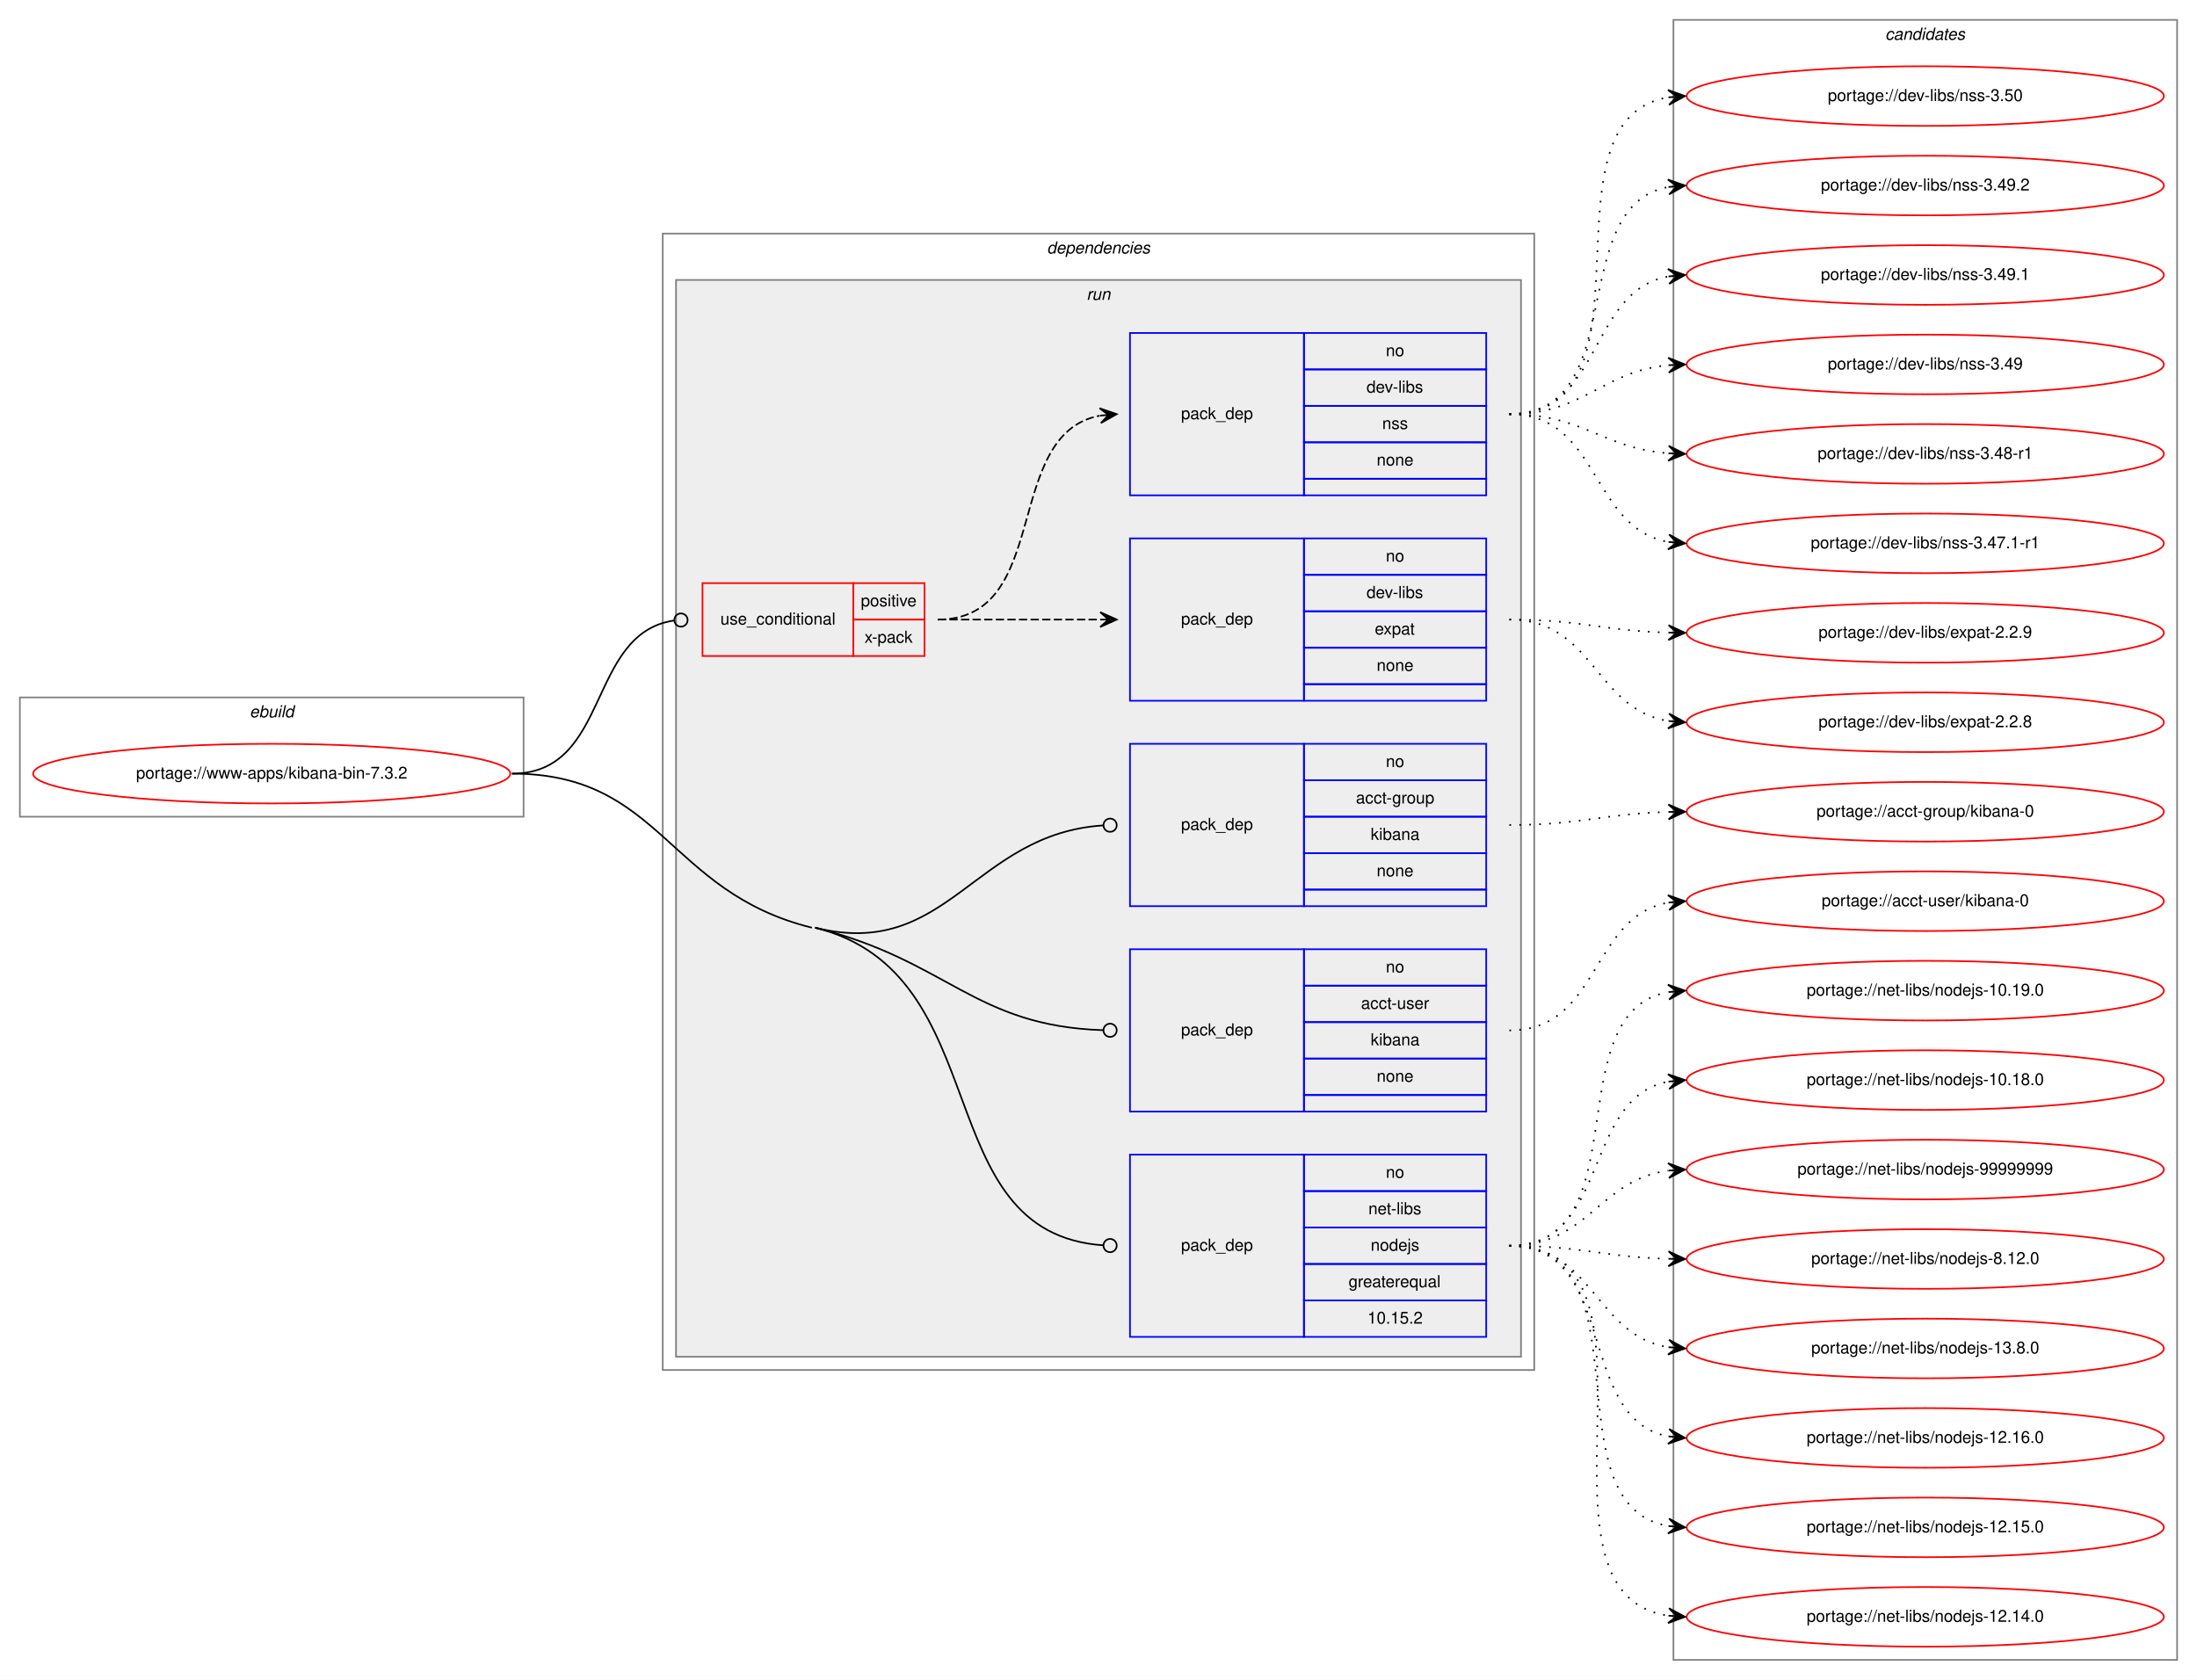
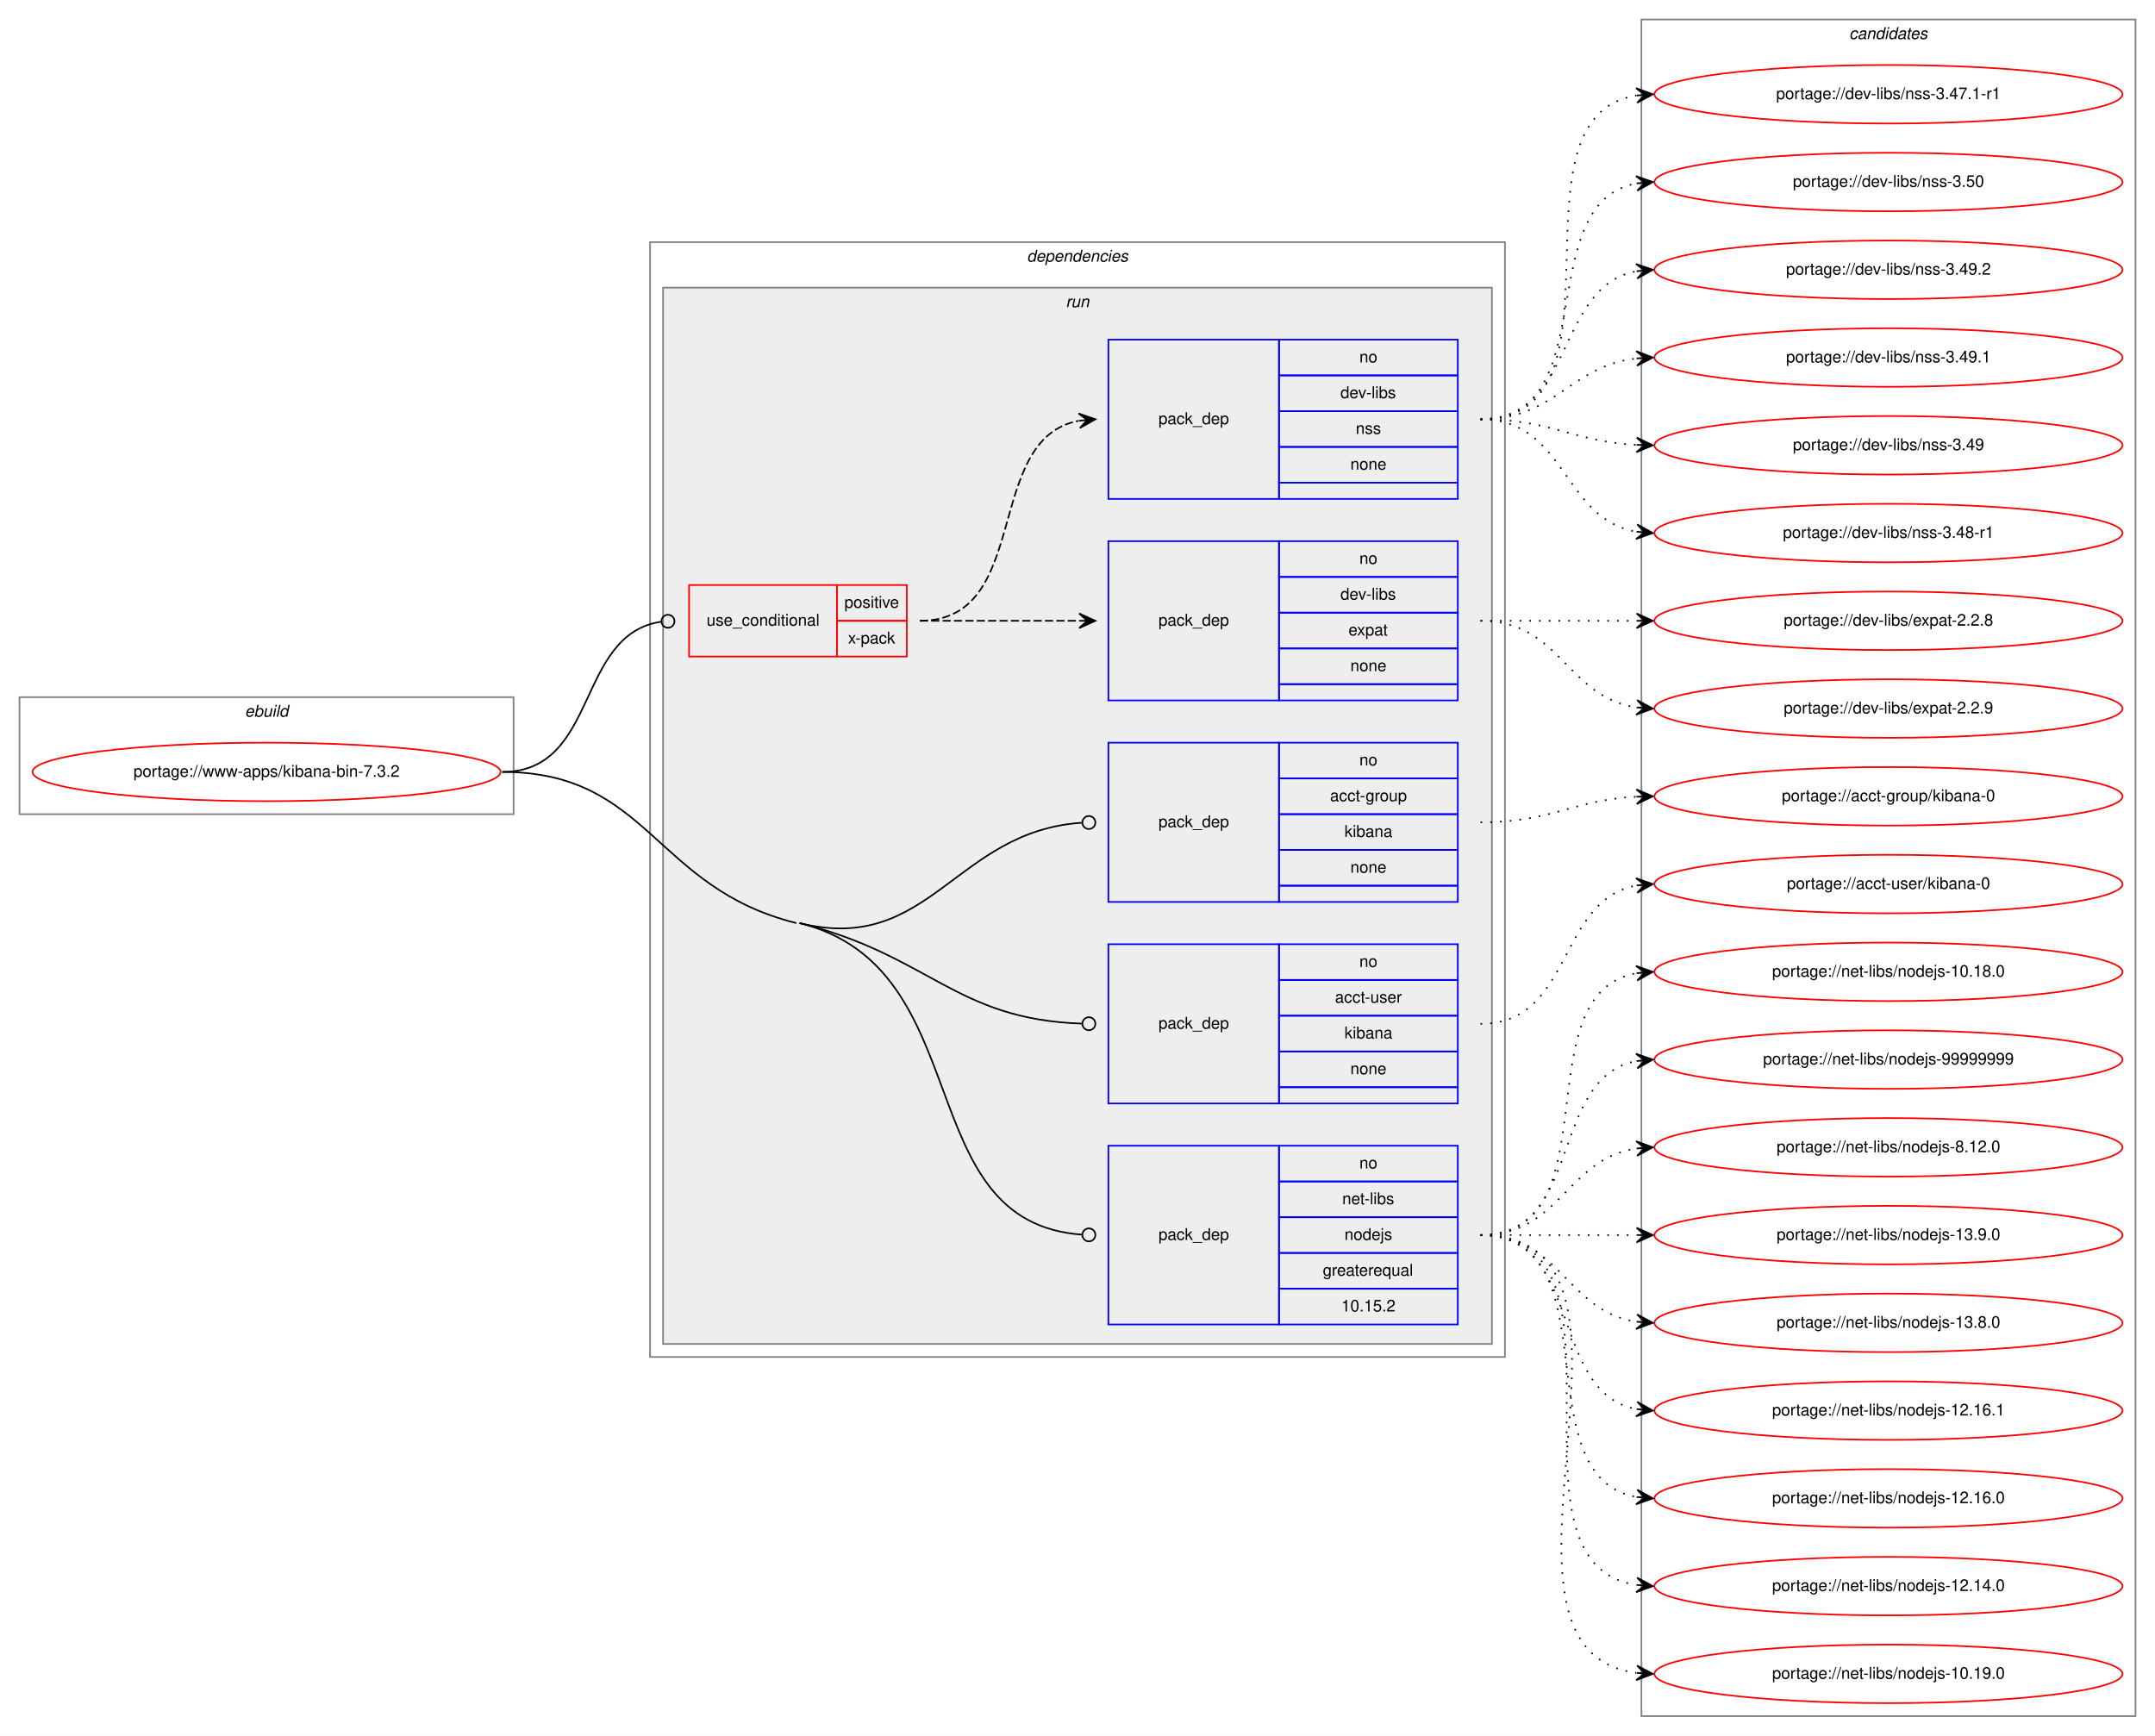
- <svg xmlns="http://www.w3.org/2000/svg" xmlns:xlink="http://www.w3.org/1999/xlink" width="1326pt" height="1014pt" viewBox="0.00 0.00 1326.00 1014.00">
-   <g id="graph0" class="graph" transform="scale(1 1) rotate(0) translate(4 1010)">
-     <polygon fill="white" stroke="transparent" points="-4,4 -4,-1010 1322,-1010 1322,4 -4,4" />
+ <svg xmlns="http://www.w3.org/2000/svg" xmlns:xlink="http://www.w3.org/1999/xlink" width="1326pt" height="1068pt" viewBox="0.00 0.00 1326.00 1068.00">
+   <g id="graph0" class="graph" transform="scale(1 1) rotate(0) translate(4 1064)">
+     <polygon fill="white" stroke="transparent" points="-4,4 -4,-1064 1322,-1064 1322,4 -4,4" />
    <g id="clust1" class="cluster">
-       <polygon fill="none" stroke="gray" points="8,-517 8,-589 312,-589 312,-517 8,-517" />
-       <text text-anchor="start" x="146.66" y="-577" font-family="Helvetica,sans-Serif" font-style="italic" font-size="10.00">ebuild</text>
+       <polygon fill="none" stroke="gray" points="8,-563 8,-635 312,-635 312,-563 8,-563" />
+       <text text-anchor="start" x="146.66" y="-623" font-family="Helvetica,sans-Serif" font-style="italic" font-size="10.00">ebuild</text>
    </g>
    <g id="clust2" class="cluster">
-       <polygon fill="none" stroke="gray" points="396,-183 396,-869 922,-869 922,-183 396,-183" />
-       <text text-anchor="start" x="627.88" y="-857" font-family="Helvetica,sans-Serif" font-style="italic" font-size="10.00">dependencies</text>
+       <polygon fill="none" stroke="gray" points="396,-229 396,-915 922,-915 922,-229 396,-229" />
+       <text text-anchor="start" x="627.88" y="-903" font-family="Helvetica,sans-Serif" font-style="italic" font-size="10.00">dependencies</text>
    </g>
    <g id="clust5" class="cluster">
-       <polygon fill="#eeeeee" stroke="gray" points="404,-191 404,-841 914,-841 914,-191 404,-191" />
-       <text text-anchor="start" x="651.78" y="-829" font-family="Helvetica,sans-Serif" font-style="italic" font-size="10.00">run</text>
+       <polygon fill="#eeeeee" stroke="gray" points="404,-237 404,-887 914,-887 914,-237 404,-237" />
+       <text text-anchor="start" x="651.78" y="-875" font-family="Helvetica,sans-Serif" font-style="italic" font-size="10.00">run</text>
    </g>
    <g id="clust12" class="cluster">
-       <polygon fill="none" stroke="gray" points="1006,-8 1006,-998 1310,-998 1310,-8 1006,-8" />
-       <text text-anchor="start" x="1133.82" y="-986" font-family="Helvetica,sans-Serif" font-style="italic" font-size="10.00">candidates</text>
+       <polygon fill="none" stroke="gray" points="1006,-8 1006,-1052 1310,-1052 1310,-8 1006,-8" />
+       <text text-anchor="start" x="1133.82" y="-1040" font-family="Helvetica,sans-Serif" font-style="italic" font-size="10.00">candidates</text>
    </g>
    <g id="node1" class="node">
      <g id="a_node1">
        <a xlink:href="../www-apps/kibana-bin-7.3.2.svg" xlink:title="portage://www-apps/kibana-bin-7.3.2">
-           <ellipse fill="none" stroke="red" cx="160" cy="-543" rx="144" ry="18" />
-           <text text-anchor="middle" x="160" y="-540" font-family="Helvetica,sans-Serif" font-size="10.00">portage://www-apps/kibana-bin-7.3.2</text>
+           <ellipse fill="none" stroke="red" cx="160" cy="-589" rx="144" ry="18" />
+           <text text-anchor="middle" x="160" y="-586" font-family="Helvetica,sans-Serif" font-size="10.00">portage://www-apps/kibana-bin-7.3.2</text>
        </a>
      </g>
    </g>
    <g id="node2" class="node">
-       <polygon fill="none" stroke="red" points="420,-614 420,-658 511,-658 511,-614 420,-614" />
-       <text text-anchor="start" x="430.77" y="-633" font-family="Helvetica,sans-Serif" font-size="10.00">use_conditional</text>
-       <polygon fill="none" stroke="red" points="511,-636 511,-658 554,-658 554,-636 511,-636" />
-       <text text-anchor="start" x="515.55" y="-644" font-family="Helvetica,sans-Serif" font-size="10.00">positive</text>
-       <polygon fill="none" stroke="red" points="511,-614 511,-636 554,-636 554,-614 511,-614" />
-       <text text-anchor="start" x="517.78" y="-622" font-family="Helvetica,sans-Serif" font-size="10.00">x-pack</text>
+       <polygon fill="none" stroke="red" points="420,-660 420,-704 511,-704 511,-660 420,-660" />
+       <text text-anchor="start" x="430.77" y="-679" font-family="Helvetica,sans-Serif" font-size="10.00">use_conditional</text>
+       <polygon fill="none" stroke="red" points="511,-682 511,-704 554,-704 554,-682 511,-682" />
+       <text text-anchor="start" x="515.55" y="-690" font-family="Helvetica,sans-Serif" font-size="10.00">positive</text>
+       <polygon fill="none" stroke="red" points="511,-660 511,-682 554,-682 554,-660 511,-660" />
+       <text text-anchor="start" x="517.78" y="-668" font-family="Helvetica,sans-Serif" font-size="10.00">x-pack</text>
    </g>
    <g id="edge3" class="edge">
-       <path fill="none" stroke="black" d="M305,-543C364.74,-543 349.96,-627.49 402.71,-635.41" />
-       <ellipse fill="none" stroke="black" cx="407.01" cy="-635.71" rx="4" ry="4" />
+       <path fill="none" stroke="black" d="M305,-589C364.74,-589 349.96,-673.49 402.71,-681.41" />
+       <ellipse fill="none" stroke="black" cx="407.01" cy="-681.71" rx="4" ry="4" />
    </g>
    <g id="node5" class="node">
-       <polygon fill="none" stroke="blue" points="678,-463 678,-561 783,-561 783,-463 678,-463" />
-       <text text-anchor="start" x="708.82" y="-509" font-family="Helvetica,sans-Serif" font-size="10.00">pack_dep</text>
-       <polygon fill="none" stroke="blue" points="783,-539 783,-561 893,-561 893,-539 783,-539" />
-       <text text-anchor="start" x="832.44" y="-547" font-family="Helvetica,sans-Serif" font-size="10.00">no</text>
-       <polygon fill="none" stroke="blue" points="783,-517 783,-539 893,-539 893,-517 783,-517" />
-       <text text-anchor="start" x="814.38" y="-525" font-family="Helvetica,sans-Serif" font-size="10.00">acct-group</text>
-       <polygon fill="none" stroke="blue" points="783,-495 783,-517 893,-517 893,-495 783,-495" />
-       <text text-anchor="start" x="823.27" y="-503" font-family="Helvetica,sans-Serif" font-size="10.00">kibana</text>
-       <polygon fill="none" stroke="blue" points="783,-473 783,-495 893,-495 893,-473 783,-473" />
-       <text text-anchor="start" x="826.88" y="-481" font-family="Helvetica,sans-Serif" font-size="10.00">none</text>
-       <polygon fill="none" stroke="blue" points="783,-463 783,-473 893,-473 893,-463 783,-463" />
+       <polygon fill="none" stroke="blue" points="678,-509 678,-607 783,-607 783,-509 678,-509" />
+       <text text-anchor="start" x="708.82" y="-555" font-family="Helvetica,sans-Serif" font-size="10.00">pack_dep</text>
+       <polygon fill="none" stroke="blue" points="783,-585 783,-607 893,-607 893,-585 783,-585" />
+       <text text-anchor="start" x="832.44" y="-593" font-family="Helvetica,sans-Serif" font-size="10.00">no</text>
+       <polygon fill="none" stroke="blue" points="783,-563 783,-585 893,-585 893,-563 783,-563" />
+       <text text-anchor="start" x="814.38" y="-571" font-family="Helvetica,sans-Serif" font-size="10.00">acct-group</text>
+       <polygon fill="none" stroke="blue" points="783,-541 783,-563 893,-563 893,-541 783,-541" />
+       <text text-anchor="start" x="823.27" y="-549" font-family="Helvetica,sans-Serif" font-size="10.00">kibana</text>
+       <polygon fill="none" stroke="blue" points="783,-519 783,-541 893,-541 893,-519 783,-519" />
+       <text text-anchor="start" x="826.88" y="-527" font-family="Helvetica,sans-Serif" font-size="10.00">none</text>
+       <polygon fill="none" stroke="blue" points="783,-509 783,-519 893,-519 893,-509 783,-509" />
    </g>
    <g id="edge4" class="edge">
-       <path fill="none" stroke="black" d="M488,-450C568.18,-430.1 583.57,-506.63 661.72,-511.73" />
-       <ellipse fill="none" stroke="black" cx="666" cy="-511.87" rx="4" ry="4" />
+       <path fill="none" stroke="black" d="M488,-496C568.18,-476.1 583.57,-552.63 661.72,-557.73" />
+       <ellipse fill="none" stroke="black" cx="666" cy="-557.87" rx="4" ry="4" />
    </g>
    <g id="node6" class="node">
-       <polygon fill="none" stroke="blue" points="678,-339 678,-437 783,-437 783,-339 678,-339" />
-       <text text-anchor="start" x="708.82" y="-385" font-family="Helvetica,sans-Serif" font-size="10.00">pack_dep</text>
-       <polygon fill="none" stroke="blue" points="783,-415 783,-437 893,-437 893,-415 783,-415" />
-       <text text-anchor="start" x="832.44" y="-423" font-family="Helvetica,sans-Serif" font-size="10.00">no</text>
-       <polygon fill="none" stroke="blue" points="783,-393 783,-415 893,-415 893,-393 783,-393" />
-       <text text-anchor="start" x="817.44" y="-401" font-family="Helvetica,sans-Serif" font-size="10.00">acct-user</text>
-       <polygon fill="none" stroke="blue" points="783,-371 783,-393 893,-393 893,-371 783,-371" />
-       <text text-anchor="start" x="823.27" y="-379" font-family="Helvetica,sans-Serif" font-size="10.00">kibana</text>
-       <polygon fill="none" stroke="blue" points="783,-349 783,-371 893,-371 893,-349 783,-349" />
-       <text text-anchor="start" x="826.88" y="-357" font-family="Helvetica,sans-Serif" font-size="10.00">none</text>
-       <polygon fill="none" stroke="blue" points="783,-339 783,-349 893,-349 893,-339 783,-339" />
+       <polygon fill="none" stroke="blue" points="678,-385 678,-483 783,-483 783,-385 678,-385" />
+       <text text-anchor="start" x="708.82" y="-431" font-family="Helvetica,sans-Serif" font-size="10.00">pack_dep</text>
+       <polygon fill="none" stroke="blue" points="783,-461 783,-483 893,-483 893,-461 783,-461" />
+       <text text-anchor="start" x="832.44" y="-469" font-family="Helvetica,sans-Serif" font-size="10.00">no</text>
+       <polygon fill="none" stroke="blue" points="783,-439 783,-461 893,-461 893,-439 783,-439" />
+       <text text-anchor="start" x="817.44" y="-447" font-family="Helvetica,sans-Serif" font-size="10.00">acct-user</text>
+       <polygon fill="none" stroke="blue" points="783,-417 783,-439 893,-439 893,-417 783,-417" />
+       <text text-anchor="start" x="823.27" y="-425" font-family="Helvetica,sans-Serif" font-size="10.00">kibana</text>
+       <polygon fill="none" stroke="blue" points="783,-395 783,-417 893,-417 893,-395 783,-395" />
+       <text text-anchor="start" x="826.88" y="-403" font-family="Helvetica,sans-Serif" font-size="10.00">none</text>
+       <polygon fill="none" stroke="blue" points="783,-385 783,-395 893,-395 893,-385 783,-385" />
    </g>
    <g id="edge5" class="edge">
-       <path fill="none" stroke="black" d="M488,-450C568.18,-430.1 583.57,-390.73 661.72,-388.13" />
-       <ellipse fill="none" stroke="black" cx="666" cy="-388.07" rx="4" ry="4" />
+       <path fill="none" stroke="black" d="M488,-496C568.18,-476.1 583.57,-436.73 661.72,-434.13" />
+       <ellipse fill="none" stroke="black" cx="666" cy="-434.07" rx="4" ry="4" />
    </g>
    <g id="node7" class="node">
-       <polygon fill="none" stroke="blue" points="678,-203 678,-313 783,-313 783,-203 678,-203" />
-       <text text-anchor="start" x="708.82" y="-255" font-family="Helvetica,sans-Serif" font-size="10.00">pack_dep</text>
-       <polygon fill="none" stroke="blue" points="783,-291 783,-313 893,-313 893,-291 783,-291" />
-       <text text-anchor="start" x="832.44" y="-299" font-family="Helvetica,sans-Serif" font-size="10.00">no</text>
-       <polygon fill="none" stroke="blue" points="783,-269 783,-291 893,-291 893,-269 783,-269" />
-       <text text-anchor="start" x="821.89" y="-277" font-family="Helvetica,sans-Serif" font-size="10.00">net-libs</text>
-       <polygon fill="none" stroke="blue" points="783,-247 783,-269 893,-269 893,-247 783,-247" />
-       <text text-anchor="start" x="823.27" y="-255" font-family="Helvetica,sans-Serif" font-size="10.00">nodejs</text>
-       <polygon fill="none" stroke="blue" points="783,-225 783,-247 893,-247 893,-225 783,-225" />
-       <text text-anchor="start" x="809.94" y="-233" font-family="Helvetica,sans-Serif" font-size="10.00">greaterequal</text>
-       <polygon fill="none" stroke="blue" points="783,-203 783,-225 893,-225 893,-203 783,-203" />
-       <text text-anchor="start" x="821.32" y="-211" font-family="Helvetica,sans-Serif" font-size="10.00">10.15.2</text>
+       <polygon fill="none" stroke="blue" points="678,-249 678,-359 783,-359 783,-249 678,-249" />
+       <text text-anchor="start" x="708.82" y="-301" font-family="Helvetica,sans-Serif" font-size="10.00">pack_dep</text>
+       <polygon fill="none" stroke="blue" points="783,-337 783,-359 893,-359 893,-337 783,-337" />
+       <text text-anchor="start" x="832.44" y="-345" font-family="Helvetica,sans-Serif" font-size="10.00">no</text>
+       <polygon fill="none" stroke="blue" points="783,-315 783,-337 893,-337 893,-315 783,-315" />
+       <text text-anchor="start" x="821.89" y="-323" font-family="Helvetica,sans-Serif" font-size="10.00">net-libs</text>
+       <polygon fill="none" stroke="blue" points="783,-293 783,-315 893,-315 893,-293 783,-293" />
+       <text text-anchor="start" x="823.27" y="-301" font-family="Helvetica,sans-Serif" font-size="10.00">nodejs</text>
+       <polygon fill="none" stroke="blue" points="783,-271 783,-293 893,-293 893,-271 783,-271" />
+       <text text-anchor="start" x="809.94" y="-279" font-family="Helvetica,sans-Serif" font-size="10.00">greaterequal</text>
+       <polygon fill="none" stroke="blue" points="783,-249 783,-271 893,-271 893,-249 783,-249" />
+       <text text-anchor="start" x="821.32" y="-257" font-family="Helvetica,sans-Serif" font-size="10.00">10.15.2</text>
    </g>
    <g id="edge6" class="edge">
-       <path fill="none" stroke="black" d="M488,-450C599.44,-422.34 554.66,-265.6 662,-258.27" />
-       <ellipse fill="none" stroke="black" cx="666" cy="-258.13" rx="4" ry="4" />
-       <path fill="none" stroke="black" d="M305,-543C395.44,-543 398.22,-471.79 486,-450" />
+       <path fill="none" stroke="black" d="M488,-496C599.44,-468.34 554.66,-311.6 662,-304.27" />
+       <ellipse fill="none" stroke="black" cx="666" cy="-304.13" rx="4" ry="4" />
+       <path fill="none" stroke="black" d="M305,-589C395.44,-589 398.22,-517.79 486,-496" />
    </g>
    <g id="node3" class="node">
-       <polygon fill="none" stroke="blue" points="678,-587 678,-685 783,-685 783,-587 678,-587" />
-       <text text-anchor="start" x="708.82" y="-633" font-family="Helvetica,sans-Serif" font-size="10.00">pack_dep</text>
-       <polygon fill="none" stroke="blue" points="783,-663 783,-685 893,-685 893,-663 783,-663" />
-       <text text-anchor="start" x="832.44" y="-671" font-family="Helvetica,sans-Serif" font-size="10.00">no</text>
-       <polygon fill="none" stroke="blue" points="783,-641 783,-663 893,-663 893,-641 783,-641" />
-       <text text-anchor="start" x="820.78" y="-649" font-family="Helvetica,sans-Serif" font-size="10.00">dev-libs</text>
-       <polygon fill="none" stroke="blue" points="783,-619 783,-641 893,-641 893,-619 783,-619" />
-       <text text-anchor="start" x="825.77" y="-627" font-family="Helvetica,sans-Serif" font-size="10.00">expat</text>
-       <polygon fill="none" stroke="blue" points="783,-597 783,-619 893,-619 893,-597 783,-597" />
-       <text text-anchor="start" x="826.88" y="-605" font-family="Helvetica,sans-Serif" font-size="10.00">none</text>
-       <polygon fill="none" stroke="blue" points="783,-587 783,-597 893,-597 893,-587 783,-587" />
+       <polygon fill="none" stroke="blue" points="678,-633 678,-731 783,-731 783,-633 678,-633" />
+       <text text-anchor="start" x="708.82" y="-679" font-family="Helvetica,sans-Serif" font-size="10.00">pack_dep</text>
+       <polygon fill="none" stroke="blue" points="783,-709 783,-731 893,-731 893,-709 783,-709" />
+       <text text-anchor="start" x="832.44" y="-717" font-family="Helvetica,sans-Serif" font-size="10.00">no</text>
+       <polygon fill="none" stroke="blue" points="783,-687 783,-709 893,-709 893,-687 783,-687" />
+       <text text-anchor="start" x="820.78" y="-695" font-family="Helvetica,sans-Serif" font-size="10.00">dev-libs</text>
+       <polygon fill="none" stroke="blue" points="783,-665 783,-687 893,-687 893,-665 783,-665" />
+       <text text-anchor="start" x="825.77" y="-673" font-family="Helvetica,sans-Serif" font-size="10.00">expat</text>
+       <polygon fill="none" stroke="blue" points="783,-643 783,-665 893,-665 893,-643 783,-643" />
+       <text text-anchor="start" x="826.88" y="-651" font-family="Helvetica,sans-Serif" font-size="10.00">none</text>
+       <polygon fill="none" stroke="blue" points="783,-633 783,-643 893,-643 893,-633 783,-633" />
    </g>
    <g id="edge1" class="edge">
-       <path fill="none" stroke="black" stroke-dasharray="5,2" d="M562,-636C606.44,-636 620.02,-636 659.88,-636" />
-       <polygon fill="black" stroke="black" points="670,-636 660,-640.5 665,-636 660,-636 660,-636 660,-636 665,-636 660,-631.5 670,-636 670,-636" />
+       <path fill="none" stroke="black" stroke-dasharray="5,2" d="M562,-682C606.44,-682 620.02,-682 659.88,-682" />
+       <polygon fill="black" stroke="black" points="670,-682 660,-686.5 665,-682 660,-682 660,-682 660,-682 665,-682 660,-677.5 670,-682 670,-682" />
    </g>
    <g id="node4" class="node">
-       <polygon fill="none" stroke="blue" points="678,-711 678,-809 783,-809 783,-711 678,-711" />
-       <text text-anchor="start" x="708.82" y="-757" font-family="Helvetica,sans-Serif" font-size="10.00">pack_dep</text>
-       <polygon fill="none" stroke="blue" points="783,-787 783,-809 893,-809 893,-787 783,-787" />
-       <text text-anchor="start" x="832.44" y="-795" font-family="Helvetica,sans-Serif" font-size="10.00">no</text>
-       <polygon fill="none" stroke="blue" points="783,-765 783,-787 893,-787 893,-765 783,-765" />
-       <text text-anchor="start" x="820.78" y="-773" font-family="Helvetica,sans-Serif" font-size="10.00">dev-libs</text>
-       <polygon fill="none" stroke="blue" points="783,-743 783,-765 893,-765 893,-743 783,-743" />
-       <text text-anchor="start" x="830.22" y="-751" font-family="Helvetica,sans-Serif" font-size="10.00">nss</text>
-       <polygon fill="none" stroke="blue" points="783,-721 783,-743 893,-743 893,-721 783,-721" />
-       <text text-anchor="start" x="826.88" y="-729" font-family="Helvetica,sans-Serif" font-size="10.00">none</text>
-       <polygon fill="none" stroke="blue" points="783,-711 783,-721 893,-721 893,-711 783,-711" />
+       <polygon fill="none" stroke="blue" points="678,-757 678,-855 783,-855 783,-757 678,-757" />
+       <text text-anchor="start" x="708.82" y="-803" font-family="Helvetica,sans-Serif" font-size="10.00">pack_dep</text>
+       <polygon fill="none" stroke="blue" points="783,-833 783,-855 893,-855 893,-833 783,-833" />
+       <text text-anchor="start" x="832.44" y="-841" font-family="Helvetica,sans-Serif" font-size="10.00">no</text>
+       <polygon fill="none" stroke="blue" points="783,-811 783,-833 893,-833 893,-811 783,-811" />
+       <text text-anchor="start" x="820.78" y="-819" font-family="Helvetica,sans-Serif" font-size="10.00">dev-libs</text>
+       <polygon fill="none" stroke="blue" points="783,-789 783,-811 893,-811 893,-789 783,-789" />
+       <text text-anchor="start" x="830.22" y="-797" font-family="Helvetica,sans-Serif" font-size="10.00">nss</text>
+       <polygon fill="none" stroke="blue" points="783,-767 783,-789 893,-789 893,-767 783,-767" />
+       <text text-anchor="start" x="826.88" y="-775" font-family="Helvetica,sans-Serif" font-size="10.00">none</text>
+       <polygon fill="none" stroke="blue" points="783,-757 783,-767 893,-767 893,-757 783,-757" />
    </g>
    <g id="edge2" class="edge">
-       <path fill="none" stroke="black" stroke-dasharray="5,2" d="M562,-636C631.37,-636 600.51,-747.73 659.7,-759.07" />
-       <polygon fill="black" stroke="black" points="670,-760 659.64,-763.59 665.02,-759.55 660.04,-759.1 660.04,-759.1 660.04,-759.1 665.02,-759.55 660.44,-754.62 670,-760 670,-760" />
+       <path fill="none" stroke="black" stroke-dasharray="5,2" d="M562,-682C631.37,-682 600.51,-793.73 659.7,-805.07" />
+       <polygon fill="black" stroke="black" points="670,-806 659.64,-809.59 665.02,-805.55 660.04,-805.1 660.04,-805.1 660.04,-805.1 665.02,-805.55 660.44,-800.62 670,-806 670,-806" />
    </g>
    <g id="node8" class="node">
      <g id="a_node8">
        <a xlink:href="../dev-libs/expat-2.2.9.svg" xlink:title="portage://dev-libs/expat-2.2.9">
          <ellipse fill="none" stroke="red" cx="1158" cy="-628" rx="144" ry="18" />
          <text text-anchor="middle" x="1158" y="-625" font-family="Helvetica,sans-Serif" font-size="10.00">portage://dev-libs/expat-2.2.9</text>
        </a>
      </g>
    </g>
    <g id="edge7" class="edge">
-       <path fill="none" stroke="black" stroke-dasharray="1,5" d="M907,-636C950.55,-636 963.74,-629.2 1002.55,-628.14" />
-       <polygon fill="black" stroke="black" points="1013,-628 1003.06,-632.63 1008,-628.07 1003,-628.13 1003,-628.13 1003,-628.13 1008,-628.07 1002.94,-623.63 1013,-628 1013,-628" />
+       <path fill="none" stroke="black" stroke-dasharray="1,5" d="M907,-682C956.26,-682 959.85,-635.13 1002.86,-628.72" />
+       <polygon fill="black" stroke="black" points="1013,-628 1003.35,-633.2 1008.01,-628.36 1003.03,-628.71 1003.03,-628.71 1003.03,-628.71 1008.01,-628.36 1002.71,-624.22 1013,-628 1013,-628" />
    </g>
    <g id="node9" class="node">
      <g id="a_node9">
        <a xlink:href="../dev-libs/expat-2.2.8.svg" xlink:title="portage://dev-libs/expat-2.2.8">
-           <ellipse fill="none" stroke="red" cx="1158" cy="-574" rx="144" ry="18" />
-           <text text-anchor="middle" x="1158" y="-571" font-family="Helvetica,sans-Serif" font-size="10.00">portage://dev-libs/expat-2.2.8</text>
+           <ellipse fill="none" stroke="red" cx="1158" cy="-682" rx="144" ry="18" />
+           <text text-anchor="middle" x="1158" y="-679" font-family="Helvetica,sans-Serif" font-size="10.00">portage://dev-libs/expat-2.2.8</text>
        </a>
      </g>
    </g>
    <g id="edge8" class="edge">
-       <path fill="none" stroke="black" stroke-dasharray="1,5" d="M907,-636C957.95,-636 958.59,-581.96 1002.86,-574.78" />
-       <polygon fill="black" stroke="black" points="1013,-574 1003.38,-579.26 1008.01,-574.39 1003.03,-574.77 1003.03,-574.77 1003.03,-574.77 1008.01,-574.39 1002.68,-570.28 1013,-574 1013,-574" />
+       <path fill="none" stroke="black" stroke-dasharray="1,5" d="M907,-682C950.43,-682 963.83,-682 1002.57,-682" />
+       <polygon fill="black" stroke="black" points="1013,-682 1003,-686.5 1008,-682 1003,-682 1003,-682 1003,-682 1008,-682 1003,-677.5 1013,-682 1013,-682" />
    </g>
    <g id="node10" class="node">
      <g id="a_node10">
        <a xlink:href="../dev-libs/nss-3.50.svg" xlink:title="portage://dev-libs/nss-3.50">
          <ellipse fill="none" stroke="red" cx="1158" cy="-952" rx="144" ry="18" />
          <text text-anchor="middle" x="1158" y="-949" font-family="Helvetica,sans-Serif" font-size="10.00">portage://dev-libs/nss-3.50</text>
        </a>
      </g>
    </g>
    <g id="edge9" class="edge">
-       <path fill="none" stroke="black" stroke-dasharray="1,5" d="M907,-760C1000.86,-760 921.87,-938.01 1002.9,-951.23" />
-       <polygon fill="black" stroke="black" points="1013,-952 1002.69,-955.72 1008.01,-951.62 1003.03,-951.24 1003.03,-951.24 1003.03,-951.24 1008.01,-951.62 1003.37,-946.75 1013,-952 1013,-952" />
+       <path fill="none" stroke="black" stroke-dasharray="1,5" d="M907,-806C983.59,-806 937.43,-939.18 1002.98,-951.14" />
+       <polygon fill="black" stroke="black" points="1013,-952 1002.65,-955.63 1008.02,-951.57 1003.04,-951.15 1003.04,-951.15 1003.04,-951.15 1008.02,-951.57 1003.42,-946.66 1013,-952 1013,-952" />
    </g>
    <g id="node11" class="node">
      <g id="a_node11">
        <a xlink:href="../dev-libs/nss-3.49.2.svg" xlink:title="portage://dev-libs/nss-3.49.2">
          <ellipse fill="none" stroke="red" cx="1158" cy="-898" rx="144" ry="18" />
          <text text-anchor="middle" x="1158" y="-895" font-family="Helvetica,sans-Serif" font-size="10.00">portage://dev-libs/nss-3.49.2</text>
        </a>
      </g>
    </g>
    <g id="edge10" class="edge">
-       <path fill="none" stroke="black" stroke-dasharray="1,5" d="M907,-760C980.71,-760 939.95,-885.37 1002.93,-897.12" />
-       <polygon fill="black" stroke="black" points="1013,-898 1002.65,-901.61 1008.02,-897.56 1003.04,-897.13 1003.04,-897.13 1003.04,-897.13 1008.02,-897.56 1003.43,-892.65 1013,-898 1013,-898" />
+       <path fill="none" stroke="black" stroke-dasharray="1,5" d="M907,-806C965.73,-806 952.54,-887.53 1002.84,-897.09" />
+       <polygon fill="black" stroke="black" points="1013,-898 1002.64,-901.59 1008.02,-897.55 1003.04,-897.11 1003.04,-897.11 1003.04,-897.11 1008.02,-897.55 1003.44,-892.63 1013,-898 1013,-898" />
    </g>
    <g id="node12" class="node">
      <g id="a_node12">
        <a xlink:href="../dev-libs/nss-3.49.1.svg" xlink:title="portage://dev-libs/nss-3.49.1">
          <ellipse fill="none" stroke="red" cx="1158" cy="-844" rx="144" ry="18" />
          <text text-anchor="middle" x="1158" y="-841" font-family="Helvetica,sans-Serif" font-size="10.00">portage://dev-libs/nss-3.49.1</text>
        </a>
      </g>
    </g>
    <g id="edge11" class="edge">
-       <path fill="none" stroke="black" stroke-dasharray="1,5" d="M907,-760C963.47,-760 954.34,-834.14 1002.87,-843.11" />
-       <polygon fill="black" stroke="black" points="1013,-844 1002.65,-847.61 1008.02,-843.56 1003.04,-843.13 1003.04,-843.13 1003.04,-843.13 1008.02,-843.56 1003.43,-838.65 1013,-844 1013,-844" />
+       <path fill="none" stroke="black" stroke-dasharray="1,5" d="M907,-806C953.43,-806 961.87,-838.71 1002.81,-843.43" />
+       <polygon fill="black" stroke="black" points="1013,-844 1002.77,-847.94 1008.01,-843.72 1003.02,-843.44 1003.02,-843.44 1003.02,-843.44 1008.01,-843.72 1003.27,-838.95 1013,-844 1013,-844" />
    </g>
    <g id="node13" class="node">
      <g id="a_node13">
        <a xlink:href="../dev-libs/nss-3.49.svg" xlink:title="portage://dev-libs/nss-3.49">
          <ellipse fill="none" stroke="red" cx="1158" cy="-790" rx="144" ry="18" />
          <text text-anchor="middle" x="1158" y="-787" font-family="Helvetica,sans-Serif" font-size="10.00">portage://dev-libs/nss-3.49</text>
        </a>
      </g>
    </g>
    <g id="edge12" class="edge">
-       <path fill="none" stroke="black" stroke-dasharray="1,5" d="M907,-760C952.42,-760 962.66,-785.82 1002.99,-789.55" />
-       <polygon fill="black" stroke="black" points="1013,-790 1002.81,-794.05 1008,-789.78 1003.01,-789.55 1003.01,-789.55 1003.01,-789.55 1008,-789.78 1003.21,-785.06 1013,-790 1013,-790" />
+       <path fill="none" stroke="black" stroke-dasharray="1,5" d="M907,-806C951.11,-806 963.56,-792.29 1002.97,-790.25" />
+       <polygon fill="black" stroke="black" points="1013,-790 1003.12,-794.75 1008,-790.13 1003,-790.25 1003,-790.25 1003,-790.25 1008,-790.13 1002.89,-785.75 1013,-790 1013,-790" />
    </g>
    <g id="node14" class="node">
      <g id="a_node14">
        <a xlink:href="../dev-libs/nss-3.48-r1.svg" xlink:title="portage://dev-libs/nss-3.48-r1">
          <ellipse fill="none" stroke="red" cx="1158" cy="-736" rx="144" ry="18" />
          <text text-anchor="middle" x="1158" y="-733" font-family="Helvetica,sans-Serif" font-size="10.00">portage://dev-libs/nss-3.48-r1</text>
        </a>
      </g>
    </g>
    <g id="edge13" class="edge">
-       <path fill="none" stroke="black" stroke-dasharray="1,5" d="M907,-760C951.72,-760 963.09,-739.43 1002.86,-736.38" />
-       <polygon fill="black" stroke="black" points="1013,-736 1003.17,-740.87 1008,-736.19 1003.01,-736.37 1003.01,-736.37 1003.01,-736.37 1008,-736.19 1002.84,-731.87 1013,-736 1013,-736" />
+       <path fill="none" stroke="black" stroke-dasharray="1,5" d="M907,-806C959.82,-806 957.17,-744.73 1002.84,-736.83" />
+       <polygon fill="black" stroke="black" points="1013,-736 1003.4,-741.3 1008.02,-736.41 1003.03,-736.82 1003.03,-736.82 1003.03,-736.82 1008.02,-736.41 1002.67,-732.33 1013,-736 1013,-736" />
    </g>
    <g id="node15" class="node">
      <g id="a_node15">
        <a xlink:href="../dev-libs/nss-3.47.1-r1.svg" xlink:title="portage://dev-libs/nss-3.47.1-r1">
-           <ellipse fill="none" stroke="red" cx="1158" cy="-682" rx="144" ry="18" />
-           <text text-anchor="middle" x="1158" y="-679" font-family="Helvetica,sans-Serif" font-size="10.00">portage://dev-libs/nss-3.47.1-r1</text>
+           <ellipse fill="none" stroke="red" cx="1158" cy="-1006" rx="144" ry="18" />
+           <text text-anchor="middle" x="1158" y="-1003" font-family="Helvetica,sans-Serif" font-size="10.00">portage://dev-libs/nss-3.47.1-r1</text>
        </a>
      </g>
    </g>
    <g id="edge14" class="edge">
-       <path fill="none" stroke="black" stroke-dasharray="1,5" d="M907,-760C961.84,-760 955.61,-691.45 1002.81,-682.88" />
-       <polygon fill="black" stroke="black" points="1013,-682 1003.42,-687.34 1008.02,-682.43 1003.04,-682.86 1003.04,-682.86 1003.04,-682.86 1008.02,-682.43 1002.65,-678.37 1013,-682 1013,-682" />
+       <path fill="none" stroke="black" stroke-dasharray="1,5" d="M907,-806C1003.97,-806 919.02,-991.81 1002.84,-1005.24" />
+       <polygon fill="black" stroke="black" points="1013,-1006 1002.69,-1009.74 1008.01,-1005.62 1003.03,-1005.25 1003.03,-1005.25 1003.03,-1005.25 1008.01,-1005.62 1003.37,-1000.76 1013,-1006 1013,-1006" />
    </g>
    <g id="node16" class="node">
      <g id="a_node16">
        <a xlink:href="../acct-group/kibana-0.svg" xlink:title="portage://acct-group/kibana-0">
-           <ellipse fill="none" stroke="red" cx="1158" cy="-520" rx="144" ry="18" />
-           <text text-anchor="middle" x="1158" y="-517" font-family="Helvetica,sans-Serif" font-size="10.00">portage://acct-group/kibana-0</text>
+           <ellipse fill="none" stroke="red" cx="1158" cy="-574" rx="144" ry="18" />
+           <text text-anchor="middle" x="1158" y="-571" font-family="Helvetica,sans-Serif" font-size="10.00">portage://acct-group/kibana-0</text>
        </a>
      </g>
    </g>
    <g id="edge15" class="edge">
-       <path fill="none" stroke="black" stroke-dasharray="1,5" d="M907,-512C950.55,-512 963.74,-518.8 1002.55,-519.86" />
-       <polygon fill="black" stroke="black" points="1013,-520 1002.94,-524.37 1008,-519.93 1003,-519.87 1003,-519.87 1003,-519.87 1008,-519.93 1003.06,-515.37 1013,-520 1013,-520" />
+       <path fill="none" stroke="black" stroke-dasharray="1,5" d="M907,-558C951.11,-558 963.56,-571.71 1002.97,-573.75" />
+       <polygon fill="black" stroke="black" points="1013,-574 1002.89,-578.25 1008,-573.87 1003,-573.75 1003,-573.75 1003,-573.75 1008,-573.87 1003.12,-569.25 1013,-574 1013,-574" />
    </g>
    <g id="node17" class="node">
      <g id="a_node17">
        <a xlink:href="../acct-user/kibana-0.svg" xlink:title="portage://acct-user/kibana-0">
-           <ellipse fill="none" stroke="red" cx="1158" cy="-466" rx="144" ry="18" />
-           <text text-anchor="middle" x="1158" y="-463" font-family="Helvetica,sans-Serif" font-size="10.00">portage://acct-user/kibana-0</text>
+           <ellipse fill="none" stroke="red" cx="1158" cy="-520" rx="144" ry="18" />
+           <text text-anchor="middle" x="1158" y="-517" font-family="Helvetica,sans-Serif" font-size="10.00">portage://acct-user/kibana-0</text>
        </a>
      </g>
    </g>
    <g id="edge16" class="edge">
-       <path fill="none" stroke="black" stroke-dasharray="1,5" d="M907,-388C961.84,-388 955.61,-456.55 1002.81,-465.12" />
-       <polygon fill="black" stroke="black" points="1013,-466 1002.65,-469.63 1008.02,-465.57 1003.04,-465.14 1003.04,-465.14 1003.04,-465.14 1008.02,-465.57 1003.42,-460.66 1013,-466 1013,-466" />
+       <path fill="none" stroke="black" stroke-dasharray="1,5" d="M907,-434C963.99,-434 953.91,-509.9 1002.78,-519.09" />
+       <polygon fill="black" stroke="black" points="1013,-520 1002.64,-523.6 1008.02,-519.56 1003.04,-519.12 1003.04,-519.12 1003.04,-519.12 1008.02,-519.56 1003.44,-514.63 1013,-520 1013,-520" />
    </g>
    <g id="node18" class="node">
      <g id="a_node18">
        <a xlink:href="../net-libs/nodejs-99999999.svg" xlink:title="portage://net-libs/nodejs-99999999">
-           <ellipse fill="none" stroke="red" cx="1158" cy="-304" rx="144" ry="18" />
-           <text text-anchor="middle" x="1158" y="-301" font-family="Helvetica,sans-Serif" font-size="10.00">portage://net-libs/nodejs-99999999</text>
+           <ellipse fill="none" stroke="red" cx="1158" cy="-412" rx="144" ry="18" />
+           <text text-anchor="middle" x="1158" y="-409" font-family="Helvetica,sans-Serif" font-size="10.00">portage://net-libs/nodejs-99999999</text>
        </a>
      </g>
    </g>
    <g id="edge17" class="edge">
-       <path fill="none" stroke="black" stroke-dasharray="1,5" d="M907,-258C954.74,-258 960.94,-297.76 1002.85,-303.35" />
-       <polygon fill="black" stroke="black" points="1013,-304 1002.73,-307.85 1008.01,-303.68 1003.02,-303.36 1003.02,-303.36 1003.02,-303.36 1008.01,-303.68 1003.31,-298.87 1013,-304 1013,-304" />
+       <path fill="none" stroke="black" stroke-dasharray="1,5" d="M907,-304C970.58,-304 948.58,-400.51 1002.79,-411.07" />
+       <polygon fill="black" stroke="black" points="1013,-412 1002.63,-415.57 1008.02,-411.54 1003.04,-411.09 1003.04,-411.09 1003.04,-411.09 1008.02,-411.54 1003.45,-406.61 1013,-412 1013,-412" />
    </g>
    <g id="node19" class="node">
      <g id="a_node19">
        <a xlink:href="../net-libs/nodejs-8.12.0.svg" xlink:title="portage://net-libs/nodejs-8.12.0">
-           <ellipse fill="none" stroke="red" cx="1158" cy="-250" rx="144" ry="18" />
-           <text text-anchor="middle" x="1158" y="-247" font-family="Helvetica,sans-Serif" font-size="10.00">portage://net-libs/nodejs-8.12.0</text>
+           <ellipse fill="none" stroke="red" cx="1158" cy="-358" rx="144" ry="18" />
+           <text text-anchor="middle" x="1158" y="-355" font-family="Helvetica,sans-Serif" font-size="10.00">portage://net-libs/nodejs-8.12.0</text>
        </a>
      </g>
    </g>
    <g id="edge18" class="edge">
-       <path fill="none" stroke="black" stroke-dasharray="1,5" d="M907,-258C950.55,-258 963.74,-251.2 1002.55,-250.14" />
-       <polygon fill="black" stroke="black" points="1013,-250 1003.06,-254.63 1008,-250.07 1003,-250.13 1003,-250.13 1003,-250.13 1008,-250.07 1002.94,-245.63 1013,-250 1013,-250" />
+       <path fill="none" stroke="black" stroke-dasharray="1,5" d="M907,-304C956.26,-304 959.85,-350.87 1002.86,-357.28" />
+       <polygon fill="black" stroke="black" points="1013,-358 1002.71,-361.78 1008.01,-357.64 1003.03,-357.29 1003.03,-357.29 1003.03,-357.29 1008.01,-357.64 1003.35,-352.8 1013,-358 1013,-358" />
    </g>
    <g id="node20" class="node">
      <g id="a_node20">
-         <a xlink:href="../net-libs/nodejs-13.8.0.svg" xlink:title="portage://net-libs/nodejs-13.8.0">
-           <ellipse fill="none" stroke="red" cx="1158" cy="-196" rx="144" ry="18" />
-           <text text-anchor="middle" x="1158" y="-193" font-family="Helvetica,sans-Serif" font-size="10.00">portage://net-libs/nodejs-13.8.0</text>
+         <a xlink:href="../net-libs/nodejs-13.9.0.svg" xlink:title="portage://net-libs/nodejs-13.9.0">
+           <ellipse fill="none" stroke="red" cx="1158" cy="-304" rx="144" ry="18" />
+           <text text-anchor="middle" x="1158" y="-301" font-family="Helvetica,sans-Serif" font-size="10.00">portage://net-libs/nodejs-13.9.0</text>
        </a>
      </g>
    </g>
    <g id="edge19" class="edge">
-       <path fill="none" stroke="black" stroke-dasharray="1,5" d="M907,-258C957.95,-258 958.59,-203.96 1002.86,-196.78" />
-       <polygon fill="black" stroke="black" points="1013,-196 1003.38,-201.26 1008.01,-196.39 1003.03,-196.77 1003.03,-196.77 1003.03,-196.77 1008.01,-196.39 1002.68,-192.28 1013,-196 1013,-196" />
+       <path fill="none" stroke="black" stroke-dasharray="1,5" d="M907,-304C950.43,-304 963.83,-304 1002.57,-304" />
+       <polygon fill="black" stroke="black" points="1013,-304 1003,-308.5 1008,-304 1003,-304 1003,-304 1003,-304 1008,-304 1003,-299.5 1013,-304 1013,-304" />
    </g>
    <g id="node21" class="node">
      <g id="a_node21">
+         <a xlink:href="../net-libs/nodejs-13.8.0.svg" xlink:title="portage://net-libs/nodejs-13.8.0">
+           <ellipse fill="none" stroke="red" cx="1158" cy="-250" rx="144" ry="18" />
+           <text text-anchor="middle" x="1158" y="-247" font-family="Helvetica,sans-Serif" font-size="10.00">portage://net-libs/nodejs-13.8.0</text>
+         </a>
+       </g>
+     </g>
+     <g id="edge20" class="edge">
+       <path fill="none" stroke="black" stroke-dasharray="1,5" d="M907,-304C956.26,-304 959.85,-257.13 1002.86,-250.72" />
+       <polygon fill="black" stroke="black" points="1013,-250 1003.35,-255.2 1008.01,-250.36 1003.03,-250.71 1003.03,-250.71 1003.03,-250.71 1008.01,-250.36 1002.71,-246.22 1013,-250 1013,-250" />
+     </g>
+     <g id="node22" class="node">
+       <g id="a_node22">
+         <a xlink:href="../net-libs/nodejs-12.16.1.svg" xlink:title="portage://net-libs/nodejs-12.16.1">
+           <ellipse fill="none" stroke="red" cx="1158" cy="-196" rx="144" ry="18" />
+           <text text-anchor="middle" x="1158" y="-193" font-family="Helvetica,sans-Serif" font-size="10.00">portage://net-libs/nodejs-12.16.1</text>
+         </a>
+       </g>
+     </g>
+     <g id="edge21" class="edge">
+       <path fill="none" stroke="black" stroke-dasharray="1,5" d="M907,-304C970.58,-304 948.58,-207.49 1002.79,-196.93" />
+       <polygon fill="black" stroke="black" points="1013,-196 1003.45,-201.39 1008.02,-196.46 1003.04,-196.91 1003.04,-196.91 1003.04,-196.91 1008.02,-196.46 1002.63,-192.43 1013,-196 1013,-196" />
+     </g>
+     <g id="node23" class="node">
+       <g id="a_node23">
        <a xlink:href="../net-libs/nodejs-12.16.0.svg" xlink:title="portage://net-libs/nodejs-12.16.0">
          <ellipse fill="none" stroke="red" cx="1158" cy="-142" rx="144" ry="18" />
          <text text-anchor="middle" x="1158" y="-139" font-family="Helvetica,sans-Serif" font-size="10.00">portage://net-libs/nodejs-12.16.0</text>
        </a>
      </g>
    </g>
-     <g id="edge20" class="edge">
-       <path fill="none" stroke="black" stroke-dasharray="1,5" d="M907,-258C973.16,-258 946.43,-153.91 1002.78,-142.93" />
-       <polygon fill="black" stroke="black" points="1013,-142 1003.45,-147.39 1008.02,-142.46 1003.04,-142.91 1003.04,-142.91 1003.04,-142.91 1008.02,-142.46 1002.63,-138.43 1013,-142 1013,-142" />
-     </g>
-     <g id="node22" class="node">
-       <g id="a_node22">
-         <a xlink:href="../net-libs/nodejs-12.15.0.svg" xlink:title="portage://net-libs/nodejs-12.15.0">
-           <ellipse fill="none" stroke="red" cx="1158" cy="-88" rx="144" ry="18" />
-           <text text-anchor="middle" x="1158" y="-85" font-family="Helvetica,sans-Serif" font-size="10.00">portage://net-libs/nodejs-12.15.0</text>
-         </a>
-       </g>
-     </g>
-     <g id="edge21" class="edge">
-       <path fill="none" stroke="black" stroke-dasharray="1,5" d="M907,-258C992.39,-258 929.6,-101.66 1002.83,-88.83" />
-       <polygon fill="black" stroke="black" points="1013,-88 1003.4,-93.3 1008.02,-88.41 1003.03,-88.82 1003.03,-88.82 1003.03,-88.82 1008.02,-88.41 1002.67,-84.33 1013,-88 1013,-88" />
-     </g>
-     <g id="node23" class="node">
-       <g id="a_node23">
-         <a xlink:href="../net-libs/nodejs-12.14.0.svg" xlink:title="portage://net-libs/nodejs-12.14.0">
-           <ellipse fill="none" stroke="red" cx="1158" cy="-34" rx="144" ry="18" />
-           <text text-anchor="middle" x="1158" y="-31" font-family="Helvetica,sans-Serif" font-size="10.00">portage://net-libs/nodejs-12.14.0</text>
-         </a>
-       </g>
-     </g>
    <g id="edge22" class="edge">
-       <path fill="none" stroke="black" stroke-dasharray="1,5" d="M907,-258C1013.48,-258 910.2,-48.63 1002.75,-34.72" />
-       <polygon fill="black" stroke="black" points="1013,-34 1003.34,-39.19 1008.01,-34.35 1003.02,-34.71 1003.02,-34.71 1003.02,-34.71 1008.01,-34.35 1002.71,-30.22 1013,-34 1013,-34" />
+       <path fill="none" stroke="black" stroke-dasharray="1,5" d="M907,-304C989.35,-304 932.36,-155.62 1002.73,-142.87" />
+       <polygon fill="black" stroke="black" points="1013,-142 1003.42,-147.33 1008.02,-142.42 1003.04,-142.85 1003.04,-142.85 1003.04,-142.85 1008.02,-142.42 1002.66,-138.36 1013,-142 1013,-142" />
    </g>
    <g id="node24" class="node">
      <g id="a_node24">
-         <a xlink:href="../net-libs/nodejs-10.19.0.svg" xlink:title="portage://net-libs/nodejs-10.19.0">
-           <ellipse fill="none" stroke="red" cx="1158" cy="-412" rx="144" ry="18" />
-           <text text-anchor="middle" x="1158" y="-409" font-family="Helvetica,sans-Serif" font-size="10.00">portage://net-libs/nodejs-10.19.0</text>
+         <a xlink:href="../net-libs/nodejs-12.14.0.svg" xlink:title="portage://net-libs/nodejs-12.14.0">
+           <ellipse fill="none" stroke="red" cx="1158" cy="-88" rx="144" ry="18" />
+           <text text-anchor="middle" x="1158" y="-85" font-family="Helvetica,sans-Serif" font-size="10.00">portage://net-libs/nodejs-12.14.0</text>
        </a>
      </g>
    </g>
    <g id="edge23" class="edge">
-       <path fill="none" stroke="black" stroke-dasharray="1,5" d="M907,-258C986.36,-258 935.03,-398.47 1002.64,-411.1" />
-       <polygon fill="black" stroke="black" points="1013,-412 1002.65,-415.61 1008.02,-411.56 1003.04,-411.13 1003.04,-411.13 1003.04,-411.13 1008.02,-411.56 1003.43,-406.65 1013,-412 1013,-412" />
+       <path fill="none" stroke="black" stroke-dasharray="1,5" d="M907,-304C1010.28,-304 913.19,-102.51 1002.77,-88.74" />
+       <polygon fill="black" stroke="black" points="1013,-88 1003.35,-93.21 1008.01,-88.36 1003.03,-88.72 1003.03,-88.72 1003.03,-88.72 1008.01,-88.36 1002.7,-84.23 1013,-88 1013,-88" />
    </g>
    <g id="node25" class="node">
      <g id="a_node25">
+         <a xlink:href="../net-libs/nodejs-10.19.0.svg" xlink:title="portage://net-libs/nodejs-10.19.0">
+           <ellipse fill="none" stroke="red" cx="1158" cy="-34" rx="144" ry="18" />
+           <text text-anchor="middle" x="1158" y="-31" font-family="Helvetica,sans-Serif" font-size="10.00">portage://net-libs/nodejs-10.19.0</text>
+         </a>
+       </g>
+     </g>
+     <g id="edge24" class="edge">
+       <path fill="none" stroke="black" stroke-dasharray="1,5" d="M907,-304C1032.27,-304 892.46,-49.08 1002.71,-34.64" />
+       <polygon fill="black" stroke="black" points="1013,-34 1003.3,-39.11 1008.01,-34.31 1003.02,-34.62 1003.02,-34.62 1003.02,-34.62 1008.01,-34.31 1002.74,-30.13 1013,-34 1013,-34" />
+     </g>
+     <g id="node26" class="node">
+       <g id="a_node26">
        <a xlink:href="../net-libs/nodejs-10.18.0.svg" xlink:title="portage://net-libs/nodejs-10.18.0">
-           <ellipse fill="none" stroke="red" cx="1158" cy="-358" rx="144" ry="18" />
-           <text text-anchor="middle" x="1158" y="-355" font-family="Helvetica,sans-Serif" font-size="10.00">portage://net-libs/nodejs-10.18.0</text>
-         </a>
-       </g>
-     </g>
-     <g id="edge24" class="edge">
-       <path fill="none" stroke="black" stroke-dasharray="1,5" d="M907,-258C968.1,-258 950.62,-346.99 1002.81,-357.07" />
-       <polygon fill="black" stroke="black" points="1013,-358 1002.63,-361.58 1008.02,-357.55 1003.04,-357.09 1003.04,-357.09 1003.04,-357.09 1008.02,-357.55 1003.45,-352.61 1013,-358 1013,-358" />
+           <ellipse fill="none" stroke="red" cx="1158" cy="-466" rx="144" ry="18" />
+           <text text-anchor="middle" x="1158" y="-463" font-family="Helvetica,sans-Serif" font-size="10.00">portage://net-libs/nodejs-10.18.0</text>
+         </a>
+       </g>
+     </g>
+     <g id="edge25" class="edge">
+       <path fill="none" stroke="black" stroke-dasharray="1,5" d="M907,-304C989.35,-304 932.36,-452.38 1002.73,-465.13" />
+       <polygon fill="black" stroke="black" points="1013,-466 1002.66,-469.64 1008.02,-465.58 1003.04,-465.15 1003.04,-465.15 1003.04,-465.15 1008.02,-465.58 1003.42,-460.67 1013,-466 1013,-466" />
    </g>
  </g>
</svg>
